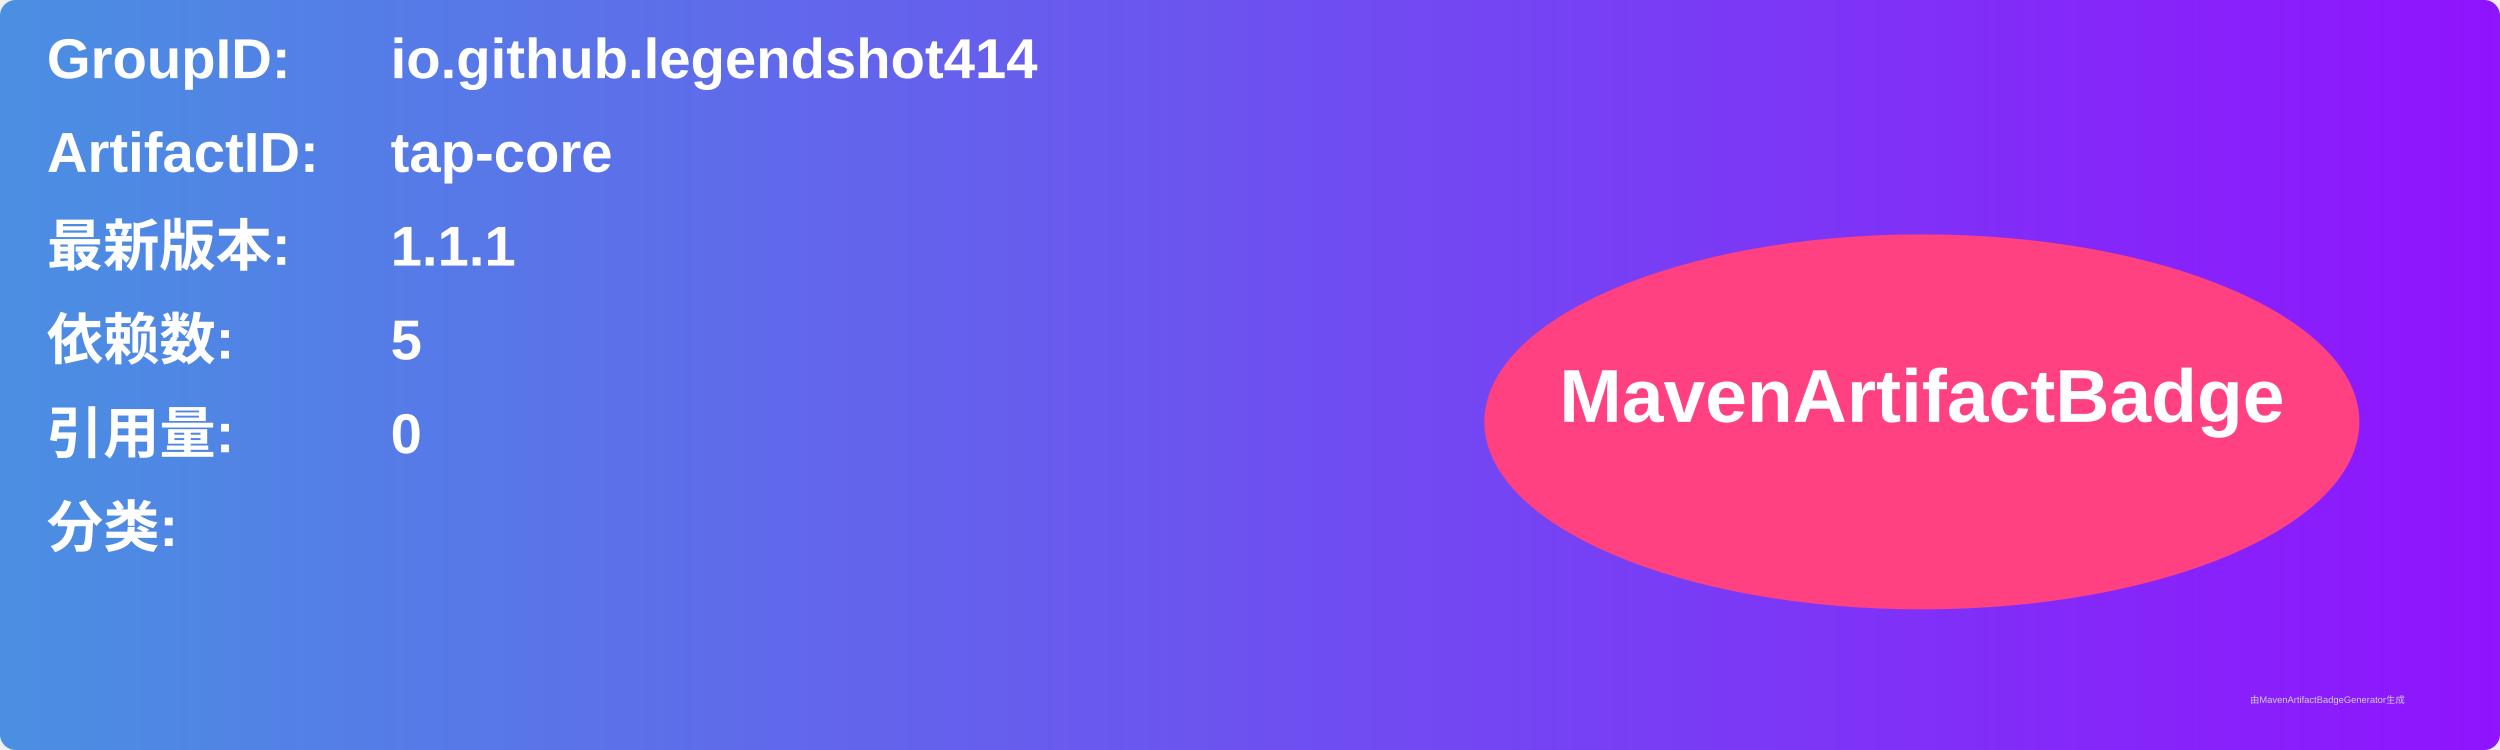
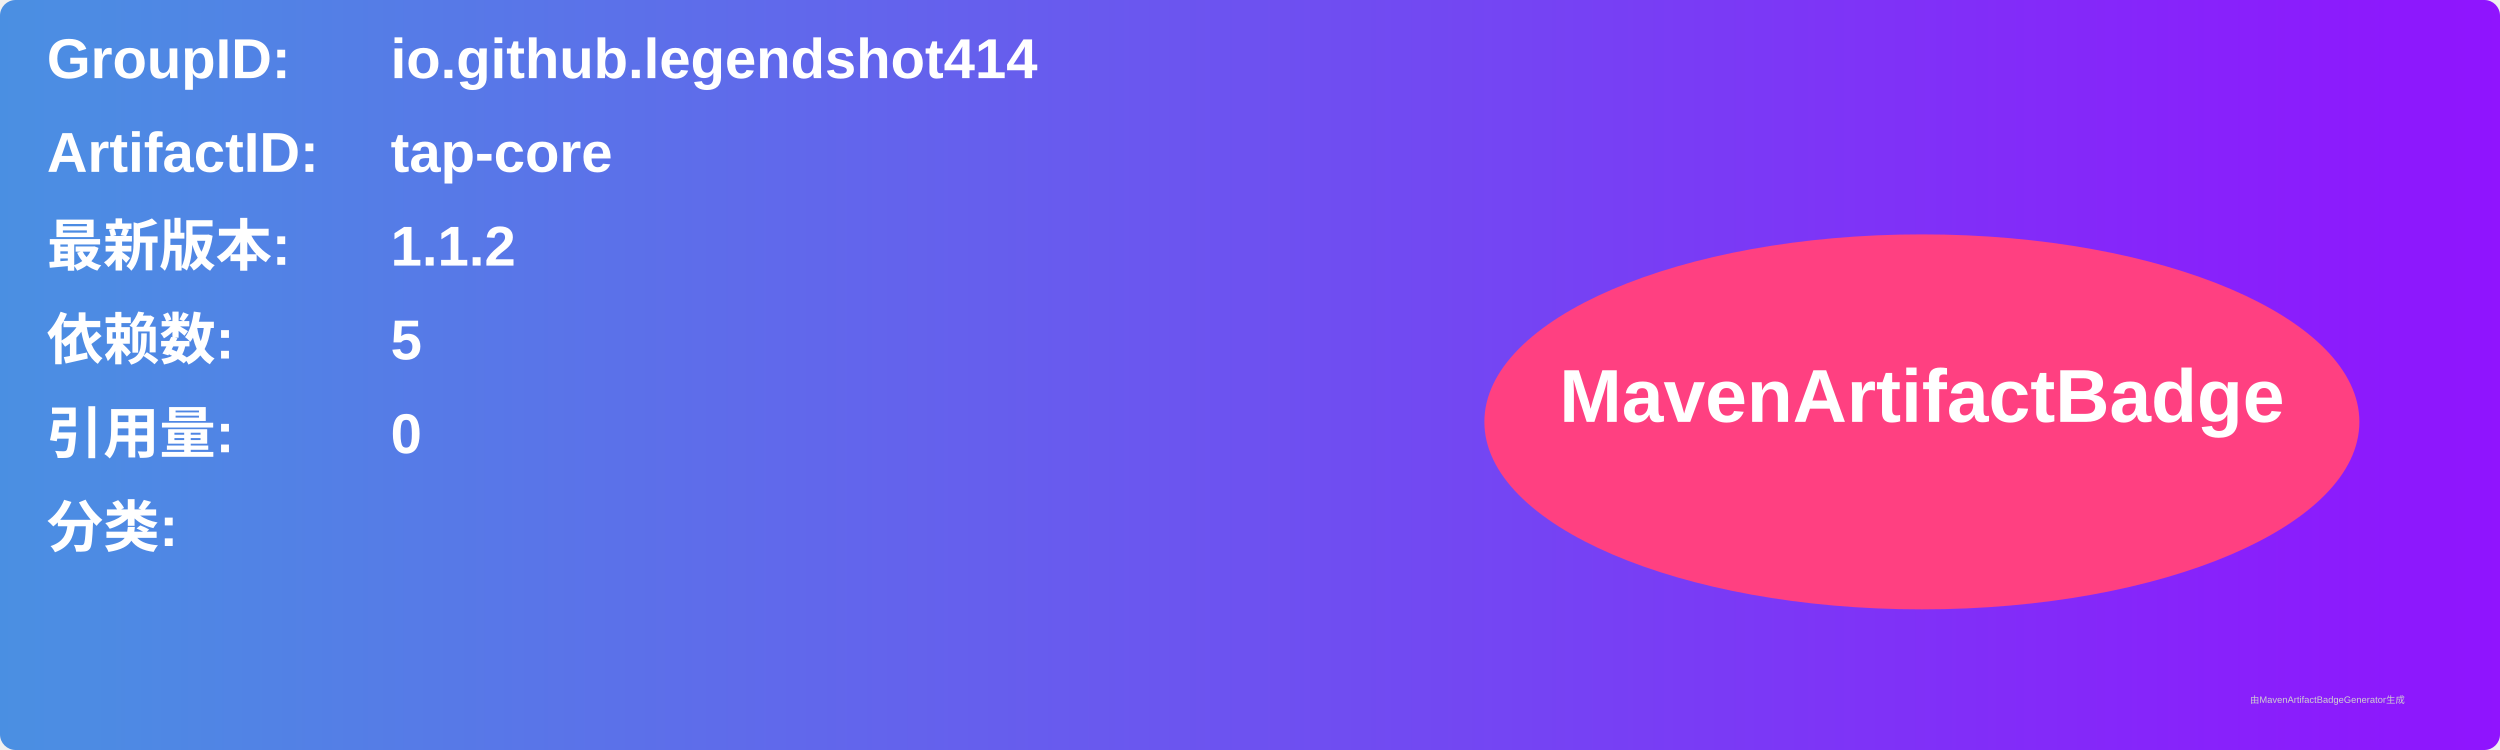
<svg xmlns="http://www.w3.org/2000/svg" width="800" height="240" viewBox="0 0 800 240">
  <linearGradient id="grad" x1="0%" y1="0%" x2="100%" y2="0%">
    <stop offset="0%" stop-color="#4a90e2" />
    <stop offset="100%" stop-color="#9013fe" />
  </linearGradient>
  <rect width="100%" height="100%" rx="5" ry="5" fill="url(#grad)" />
  <g transform="translate(15, 15)">
    <text x="0" y="10" font-family="Arial" font-size="18" fill="white" font-weight="bold" width="260">GroupID:</text>
    <text x="110" y="10" font-family="Arial" font-size="18" fill="white" font-weight="bold" width="460">io.github.legendshot414</text>
    <text x="0" y="40" font-family="Arial" font-size="18" fill="white" font-weight="bold" width="260">ArtifactID:</text>
    <text x="110" y="40" font-family="Arial" font-size="18" fill="white" font-weight="bold" width="460">tap-core</text>
    <text x="0" y="70" font-family="Arial" font-size="18" fill="white" font-weight="bold">最新版本:</text>
    <text x="110" y="70" font-family="Arial" font-size="18" fill="white" font-weight="bold">
-       <tspan font-weight="bold">1.1.1</tspan>
+       <tspan font-weight="bold">1.1.2</tspan>
    </text>
    <text x="0" y="100" font-family="Arial" font-size="18" fill="white" font-weight="bold">依赖数: </text>
    <text x="110" y="100" font-family="Arial" font-size="18" fill="white">
      <tspan font-weight="bold">5</tspan>
    </text>
    <text x="0" y="130" font-family="Arial" font-size="18" fill="white" font-weight="bold">引用量: </text>
    <text x="110" y="130" font-family="Arial" font-size="18" fill="white">
      <tspan font-weight="bold">0</tspan>
    </text>
    <text x="0" y="160" font-family="Arial" font-size="18" fill="white" font-weight="bold">分类:</text>
    <text x="10" y="190" font-family="Arial" font-size="10" fill="white">
      <tspan font-weight="bold" />
    </text>
    <ellipse cx="600" cy="120" rx="140" ry="60" fill="#ff4081" />
    <text x="600" y="120" text-anchor="middle" font-family="Arial" font-size="24" fill="white" font-weight="bold">MavenArtifactBadge</text>
  </g>
  <text x="720" y="225" font-family="Arial" font-size="3" fill="#d0d0d0">由MavenArtifactBadgeGenerator生成</text>
</svg>
